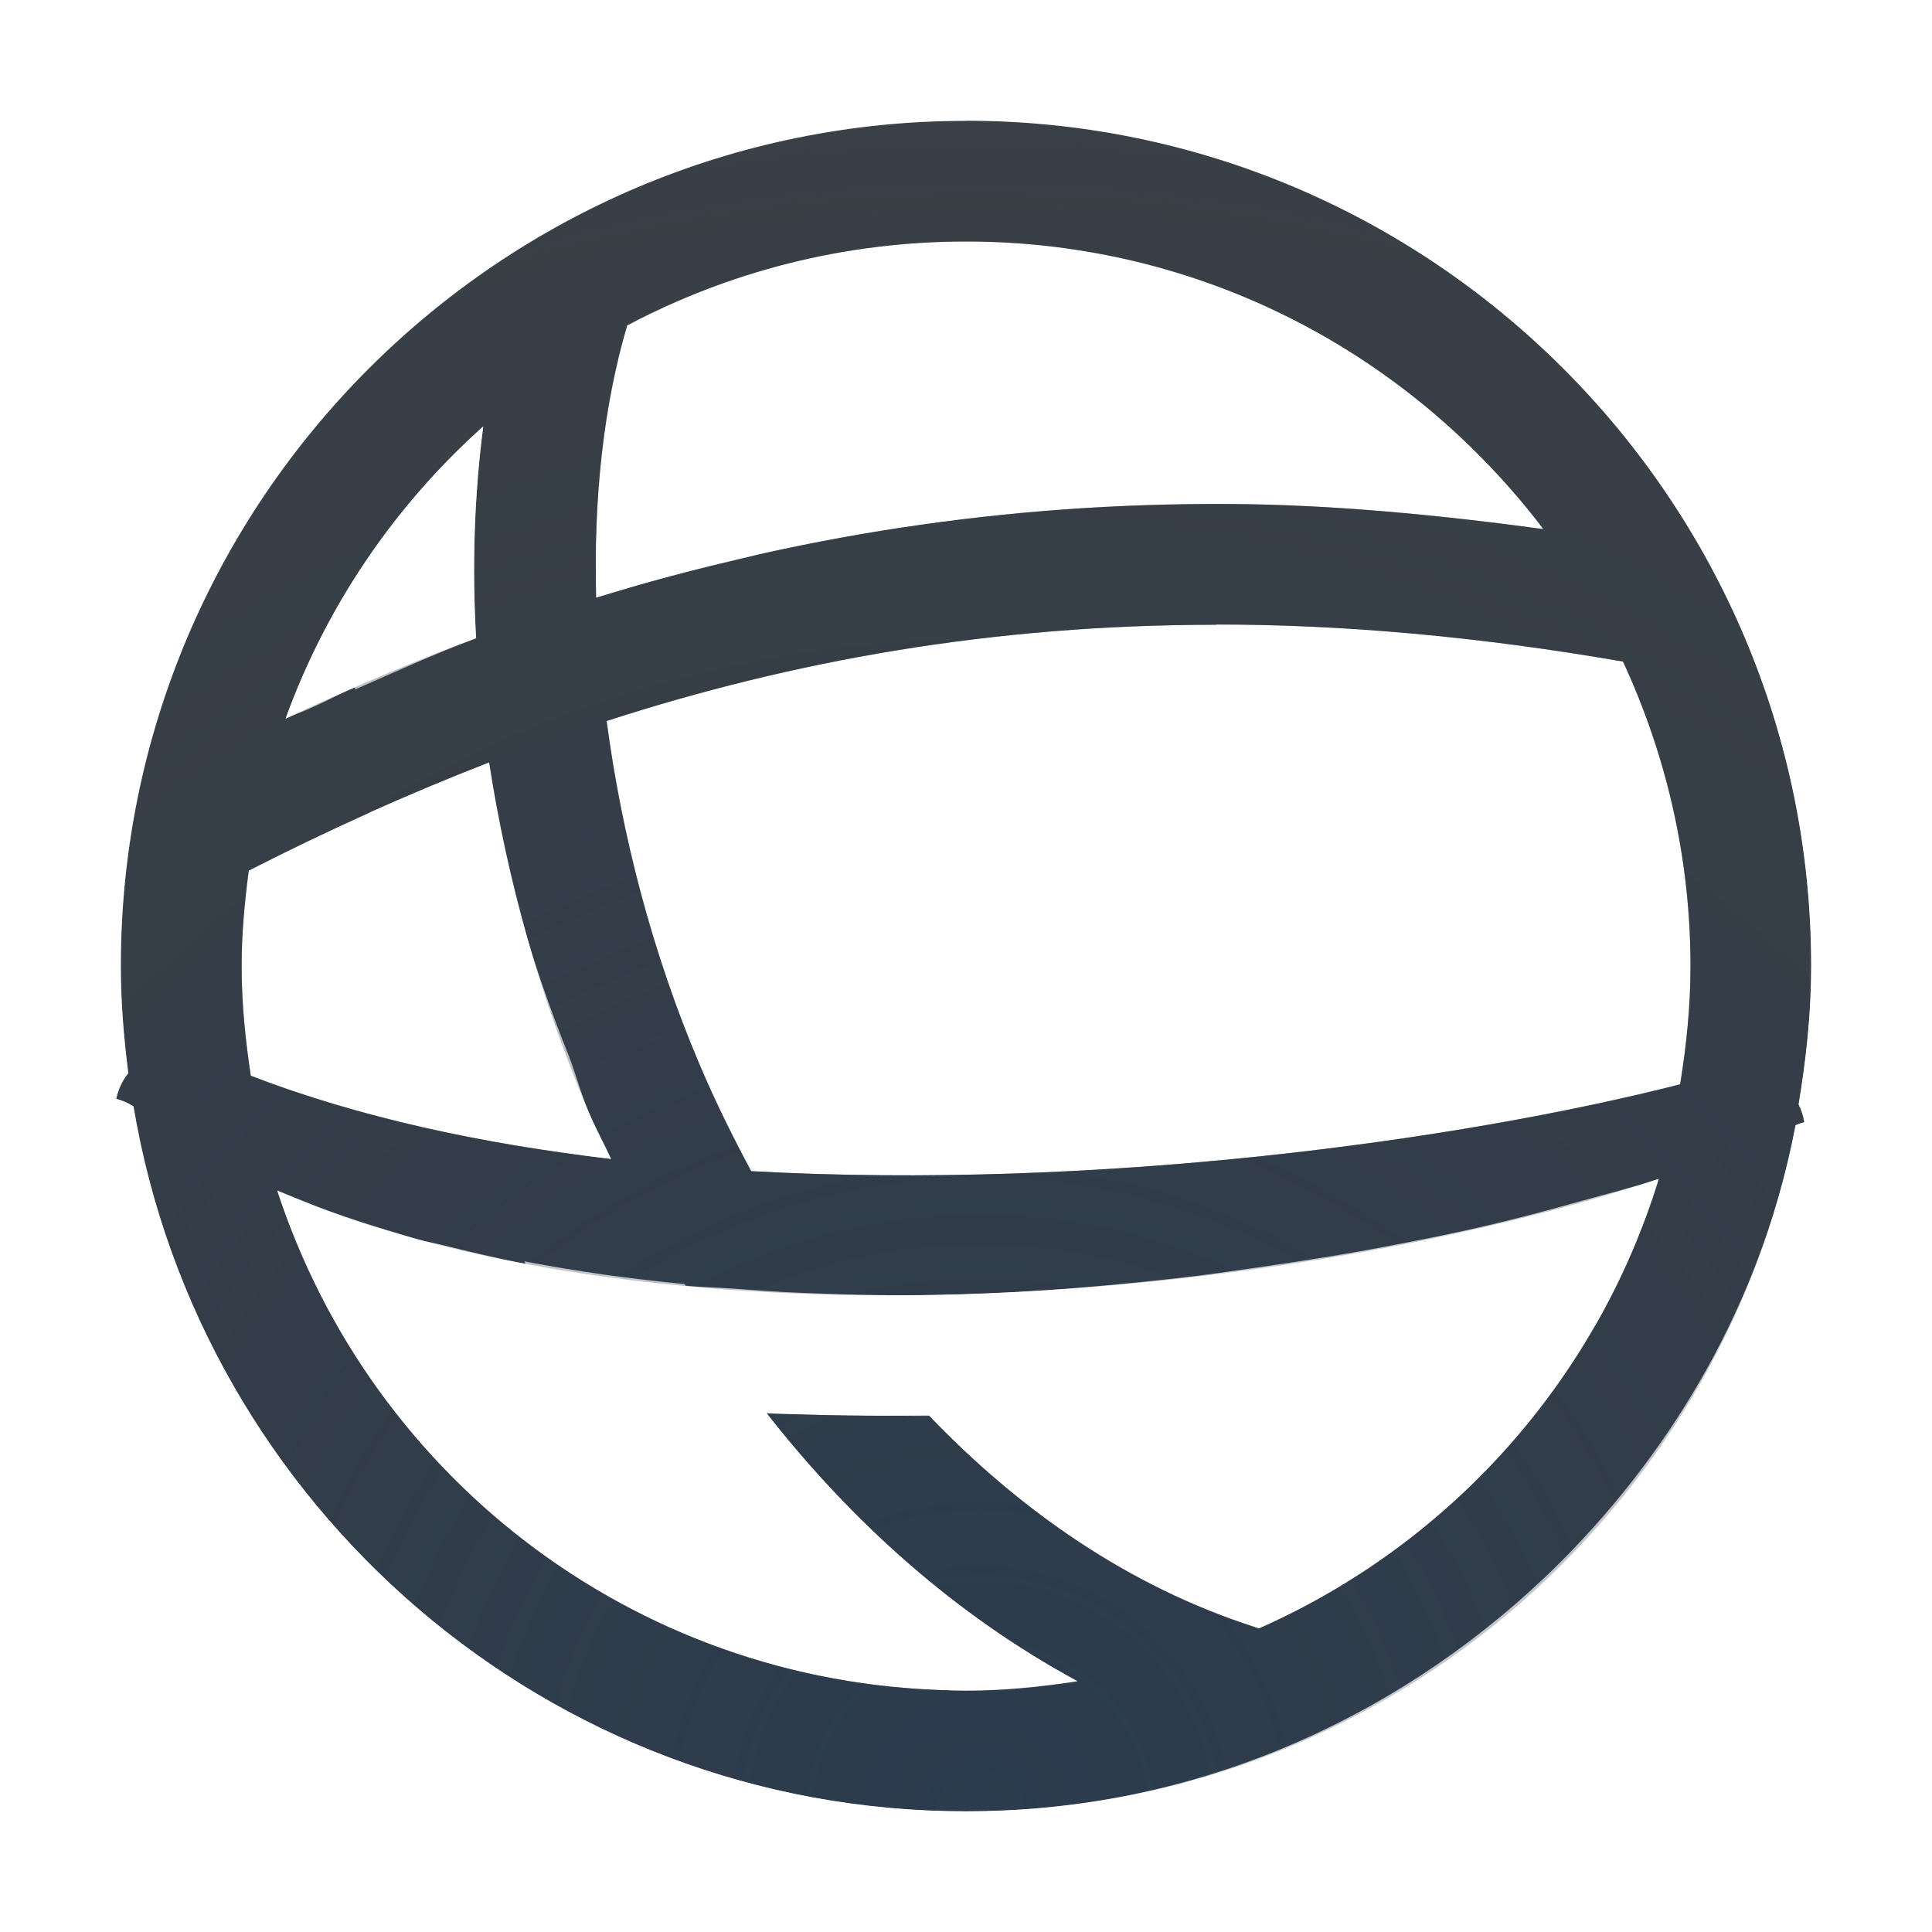
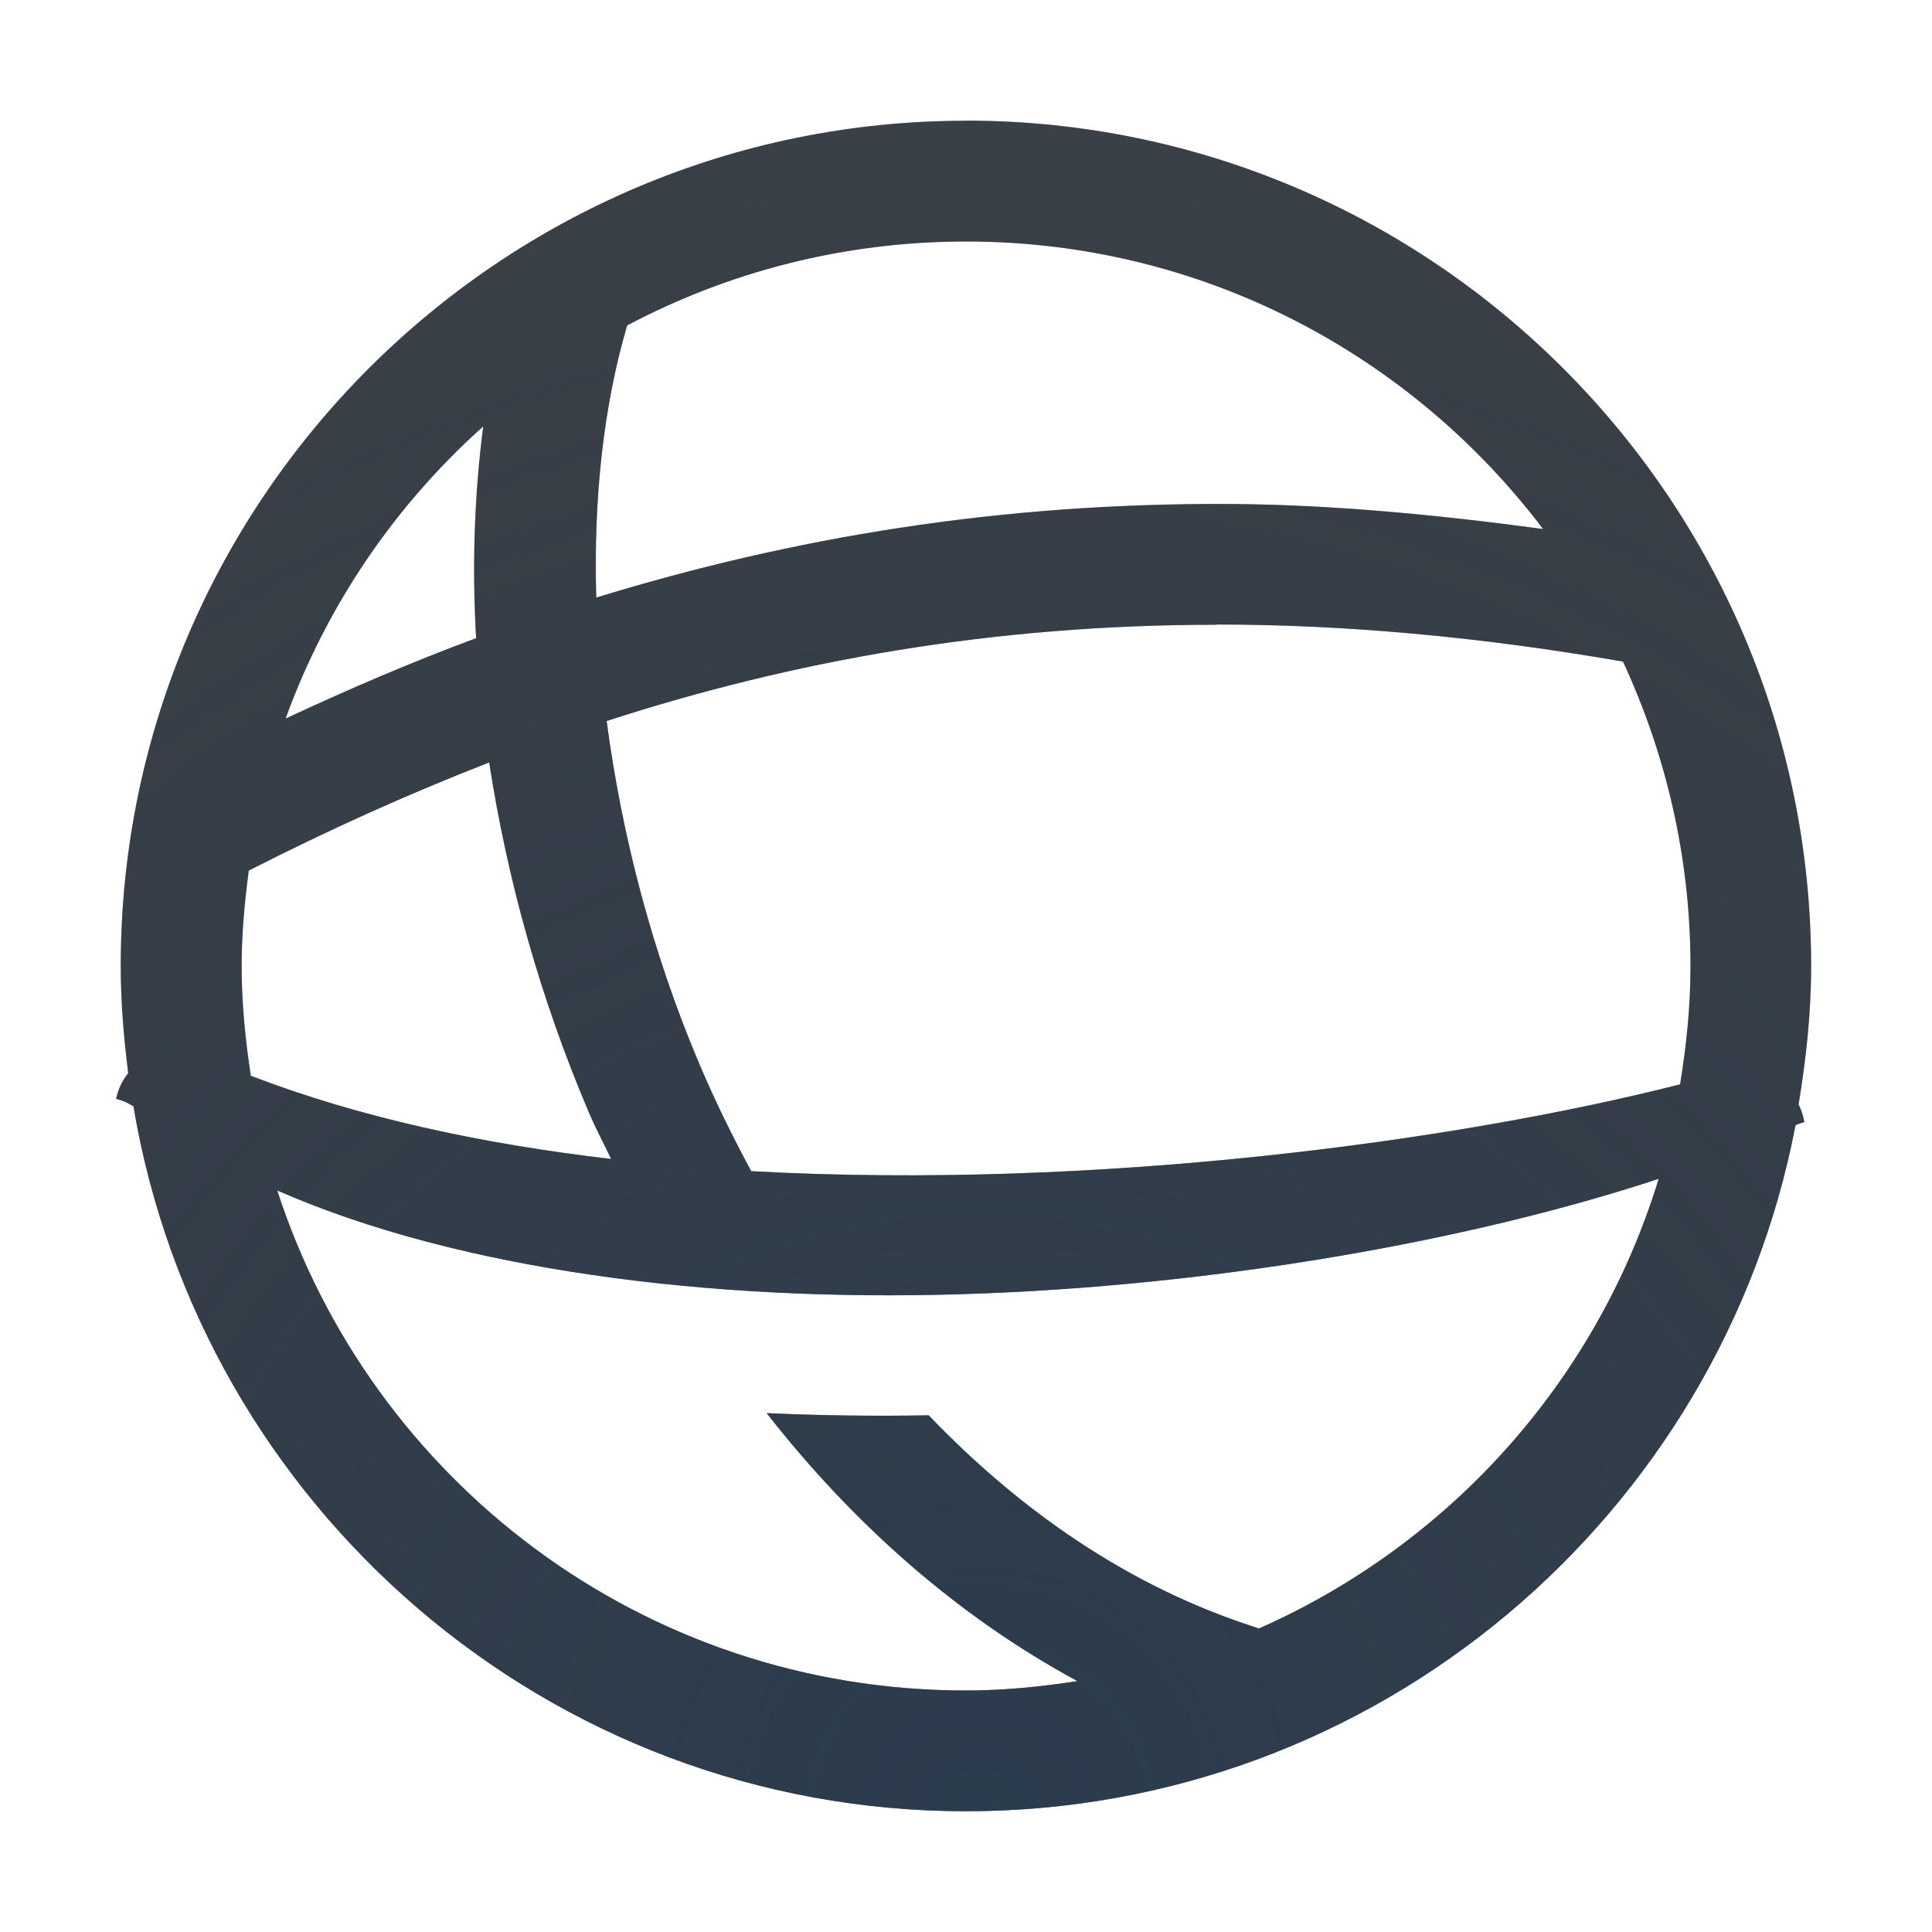
<svg xmlns="http://www.w3.org/2000/svg" width="16" height="16" version="1.1">
  <defs>
    <radialGradient id="a" cx="-9417.8" cy="5038.4" r="9" gradientTransform="matrix(2.5699 0 0 2.5639 24211 -12903)" gradientUnits="userSpaceOnUse">
      <stop stop-color="#213851" stop-opacity=".906" offset="0" />
      <stop stop-color="#27303a" stop-opacity="0" offset="1" />
    </radialGradient>
    <radialGradient id="b" cx="12" cy="18.056" r="10" gradientTransform="matrix(2.4912 0 0 2.3666 -21.996 -24.926)" gradientUnits="userSpaceOnUse">
      <stop stop-color="#ffffff" stop-opacity=".749" offset="0" />
      <stop stop-color="#ffffff" stop-opacity=".605" offset="1" />
    </radialGradient>
  </defs>
+   <path d="m8 0.02c-4.402 0-7.981 3.578-7.981 7.981s3.578 7.981 7.981 7.981 7.981-3.578 7.981-7.981-3.578-7.981-7.981-7.981zm0 0.98c3.86 0 7 3.14 7 7 0 0.391-0.041 0.772-0.104 1.147a0.5 0.5 0 0 1 0.047 0.145 0.5 0.5 0 0 0 0 0.002 0.5 0.5 0 0 0-0.072 0.025c-0.259 1.354-0.925 2.555-1.844 3.512-0.08 0.083-0.162 0.165-0.246 0.244-1.253 1.183-2.925 1.926-4.781 1.926-3.463 0-6.338-2.53-6.894-5.838a0.5 0.5 0 0 0-0.143-0.062 0.5 0.5 0 0 1 0.1-0.213c-0.037-0.291-0.062-0.586-0.062-0.887 0-3.86 3.14-7 7-7zm2.434 2.141c-1.329-0.03-2.655 0.104-3.906 0.355-0.539 0.108-1.051 0.249-1.551 0.402-0.032 0.339-0.05 0.687-0.039 1.051 0.008-0.003 0.017-0.005 0.025-0.008 0.105-0.032 0.211-0.064 0.318-0.096 0.266-0.076 0.537-0.143 0.811-0.207 0.001-3.371e-4 0.003-0.002 0.004-0.002 0.031-0.007 0.061-0.014 0.092-0.021 0.179-0.047 0.351-0.101 0.537-0.139 0.319-0.064 0.651-0.096 0.979-0.143 0.027-0.004 0.053-0.008 0.08-0.012 0.684-0.094 1.381-0.153 2.078-0.166 0.698-0.013 1.396 0.02 2.086 0.109 0.004 3.83e-4 0.008-3.855e-4 0.012 0 0.012 0.002 0.025 0.004 0.037 0.006 0.127 0.017 0.253 0.032 0.379 0.053 0.133 0.015 0.271 0.04 0.404 0.057-0.333-0.44-0.731-0.825-1.17-1.158-0.391-0.039-0.783-0.073-1.176-0.082zm-6.432 0.391c-0.73 0.653-1.296 1.48-1.637 2.42 0.075-0.035 0.155-0.063 0.23-0.098 0.116-0.052 0.227-0.112 0.344-0.162 3.249e-4 0.006 0.002 0.012 0.002 0.018 0.332-0.145 0.66-0.297 1.002-0.424-0.035-0.603-0.014-1.19 0.059-1.754zm0.037 2.787c-0.33 0.129-0.657 0.265-0.98 0.41 0.142 0.899 0.398 1.795 0.77 2.66 0.402 0.081 0.808 0.16 1.232 0.209-0.06-0.129-0.128-0.254-0.184-0.385-0.065-0.152-0.106-0.309-0.164-0.463-0.322-0.798-0.56-1.616-0.674-2.432zm9.697 3.445c-0.204 0.067-0.438 0.125-0.662 0.188-0.295 0.083-0.595 0.162-0.92 0.234-0.212 0.047-0.423 0.089-0.645 0.131-0.37 0.071-0.749 0.131-1.141 0.186-0.195 0.027-0.381 0.056-0.58 0.078-0.602 0.068-1.214 0.12-1.83 0.139-0.449 0.014-0.895 0.005-1.336-0.014-0.19-0.007-0.374-0.022-0.561-0.035-0.127-0.009-0.257-0.012-0.383-0.023-0.003-0.004-0.005-0.009-0.008-0.014-0.459-0.044-0.9-0.106-1.328-0.188 0.004 0.006 0.006 0.013 0.01 0.02-0.235-0.044-0.458-0.099-0.682-0.154-0.067-0.017-0.139-0.029-0.205-0.047-0.071-0.019-0.137-0.042-0.207-0.062-0.183-0.054-0.361-0.111-0.533-0.174-0.108-0.039-0.212-0.081-0.314-0.123-0.037-0.016-0.079-0.029-0.115-0.045 0.151 0.464 0.37 0.894 0.623 1.301 0.681 0.207 1.408 0.357 2.168 0.445 0.64 0.883 1.423 1.671 2.312 2.346 0.199 0.02 0.396 0.049 0.6 0.049 0.315 0 0.622-0.032 0.924-0.078-1.005-0.543-1.865-1.313-2.574-2.219 0.179 0.008 0.361 0.004 0.541 0.008 0.366 0.009 0.732 0.019 1.1 0.008 1.867-0.056 3.703-0.337 5.227-0.754 0.214-0.376 0.39-0.779 0.52-1.201z" color="#000000" color-rendering="auto" dominant-baseline="auto" fill="url(#b)" fill-opacity=".999" image-rendering="auto" shape-rendering="auto" solid-color="#000000" style="font-feature-settings:normal;font-variant-alternates:normal;font-variant-caps:normal;font-variant-east_asian:normal;font-variant-ligatures:normal;font-variant-numeric:normal;font-variant-position:normal;isolation:auto;mix-blend-mode:normal;paint-order:normal;shape-padding:0;text-decoration-color:#000000;text-decoration-line:none;text-decoration-style:solid;text-indent:0;text-orientation:mixed;text-transform:none;white-space:normal" />
  <path d="m8 1c-3.86 0-7 3.14-7 7 0 0.301 0.025 0.596 0.062 0.887a0.5 0.5 0 0 0-0.1 0.213 0.5 0.5 0 0 1 0.143 0.062c0.556 3.307 3.431 5.838 6.894 5.838 3.409 0 6.252-2.451 6.871-5.682a0.5 0.5 0 0 1 0.072-0.025 0.5 0.5 0 0 0 0-0.002 0.5 0.5 0 0 0-0.047-0.145c0.062-0.374 0.104-0.755 0.104-1.147 0-3.86-3.14-7-7-7zm0 1c1.957 0 3.685 0.936 4.779 2.381-0.89-0.12-1.755-0.201-2.572-0.207-1.924-0.013-3.655 0.279-5.269 0.775-0.024-0.819 0.06-1.588 0.256-2.254 0.837-0.443 1.792-0.695 2.807-0.695zm-3.998 1.531c-0.073 0.564-0.094 1.151-0.059 1.754-0.538 0.199-1.062 0.426-1.578 0.666 0.341-0.94 0.907-1.767 1.637-2.42zm6.07 1.641c1.052-1.533e-4 2.171 0.099 3.369 0.307 0.355 0.767 0.559 1.619 0.559 2.522 0 0.334-0.034 0.66-0.086 0.979-1.837 0.468-4.829 0.877-7.693 0.719-0.153-0.285-0.297-0.576-0.424-0.875-0.394-0.926-0.647-1.903-0.773-2.853 1.547-0.501 3.198-0.797 5.049-0.797zm-6.021 1.141c0.15 0.974 0.425 1.958 0.826 2.9 0.056 0.131 0.123 0.256 0.184 0.385-1.076-0.125-2.093-0.346-2.984-0.689-0.045-0.297-0.076-0.599-0.076-0.908 0-0.269 0.025-0.532 0.059-0.791 0.652-0.333 1.314-0.632 1.992-0.896zm9.685 3.451c-0.511 1.671-1.731 3.025-3.311 3.723a0.5 0.5 0 0 0-0.039-0.014c-1.032-0.333-1.933-0.956-2.695-1.752-0.45 8e-3 -0.897 0.002-1.342-0.018 0.709 0.906 1.569 1.676 2.574 2.219-0.302 0.047-0.609 0.078-0.924 0.078-2.67 0-4.922-1.735-5.703-4.141 1.496 0.656 3.57 0.923 5.662 0.859 2.122-0.064 4.251-0.451 5.777-0.955z" color="#000000" color-rendering="auto" dominant-baseline="auto" fill="#090d11" fill-opacity=".766" image-rendering="auto" shape-rendering="auto" solid-color="#000000" style="font-feature-settings:normal;font-variant-alternates:normal;font-variant-caps:normal;font-variant-ligatures:normal;font-variant-numeric:normal;font-variant-position:normal;isolation:auto;mix-blend-mode:normal;paint-order:normal;shape-padding:0;text-decoration-color:#000000;text-decoration-line:none;text-decoration-style:solid;text-indent:0;text-orientation:mixed;text-transform:none;white-space:normal" />
  <path d="m8 1c-3.86 0-7 3.14-7 7 0 0.301 0.025 0.596 0.062 0.887a0.5 0.5 0 0 0-0.1 0.213 0.5 0.5 0 0 1 0.143 0.062c0.556 3.307 3.431 5.838 6.894 5.838 3.409 0 6.252-2.451 6.871-5.682a0.5 0.5 0 0 1 0.072-0.025 0.5 0.5 0 0 0 0-0.002 0.5 0.5 0 0 0-0.047-0.145c0.062-0.374 0.104-0.755 0.104-1.147 0-3.86-3.14-7-7-7zm0 1c1.957 0 3.685 0.936 4.779 2.381-0.89-0.12-1.755-0.201-2.572-0.207-1.924-0.013-3.655 0.279-5.269 0.775-0.024-0.819 0.06-1.588 0.256-2.254 0.837-0.443 1.792-0.695 2.807-0.695zm-3.998 1.531c-0.073 0.564-0.094 1.151-0.059 1.754-0.538 0.199-1.062 0.426-1.578 0.666 0.341-0.94 0.907-1.767 1.637-2.42zm6.07 1.641c1.052-1.533e-4 2.171 0.099 3.369 0.307 0.355 0.767 0.559 1.619 0.559 2.522 0 0.334-0.034 0.66-0.086 0.979-1.837 0.468-4.829 0.877-7.693 0.719-0.153-0.285-0.297-0.576-0.424-0.875-0.394-0.926-0.647-1.903-0.773-2.853 1.547-0.501 3.198-0.797 5.049-0.797zm-6.021 1.141c0.15 0.974 0.425 1.958 0.826 2.9 0.056 0.131 0.123 0.256 0.184 0.385-1.076-0.125-2.093-0.346-2.984-0.689-0.045-0.297-0.076-0.599-0.076-0.908 0-0.269 0.025-0.532 0.059-0.791 0.652-0.333 1.314-0.632 1.992-0.896zm9.685 3.451c-0.511 1.671-1.731 3.025-3.311 3.723a0.5 0.5 0 0 0-0.039-0.014c-1.032-0.333-1.933-0.956-2.695-1.752-0.45 0.008-0.897 0.002-1.342-0.018 0.709 0.906 1.569 1.676 2.574 2.219-0.302 0.047-0.609 0.078-0.924 0.078-2.67 0-4.922-1.735-5.703-4.141 1.496 0.656 3.57 0.923 5.662 0.859 2.122-0.064 4.251-0.451 5.777-0.955z" color="#000000" color-rendering="auto" dominant-baseline="auto" fill="url(#a)" fill-opacity=".753" image-rendering="auto" shape-rendering="auto" solid-color="#000000" style="font-feature-settings:normal;font-variant-alternates:normal;font-variant-caps:normal;font-variant-east_asian:normal;font-variant-ligatures:normal;font-variant-numeric:normal;font-variant-position:normal;isolation:auto;mix-blend-mode:normal;paint-order:normal;shape-padding:0;text-decoration-color:#000000;text-decoration-line:none;text-decoration-style:solid;text-indent:0;text-orientation:mixed;text-transform:none;white-space:normal" />
-   <path d="m8 0.02c-4.402 0-7.981 3.578-7.981 7.981 0 4.402 3.578 7.981 7.981 7.981 4.402 0 7.981-3.578 7.981-7.981 0-4.402-3.578-7.981-7.981-7.981zm0 0.98c3.86 0 7 3.14 7 7 0 0.391-0.041 0.772-0.104 1.147a0.5 0.5 0 0 1 0.047 0.145 0.5 0.5 0 0 0 0 0.002 0.5 0.5 0 0 0-0.072 0.025c-0.259 1.354-0.925 2.555-1.844 3.512-0.08 0.083-0.162 0.165-0.246 0.244-1.253 1.183-2.925 1.926-4.781 1.926-3.463 0-6.338-2.53-6.894-5.838a0.5 0.5 0 0 0-0.143-0.062 0.5 0.5 0 0 1 0.1-0.213c-0.037-0.291-0.062-0.586-0.062-0.887 0-3.86 3.14-7 7-7zm2.434 2.141c-1.329-0.03-2.655 0.104-3.906 0.355-0.539 0.108-1.051 0.249-1.551 0.402-0.032 0.339-0.05 0.687-0.039 1.051 0.008-0.003 0.017-0.005 0.025-0.008 0.105-0.032 0.211-0.064 0.318-0.096 0.266-0.076 0.537-0.143 0.811-0.207 0.001-3.371e-4 0.003-0.002 0.004-0.002 0.031-0.007 0.061-0.014 0.092-0.021 0.179-0.047 0.351-0.101 0.537-0.139 0.319-0.064 0.651-0.096 0.979-0.143 0.027-0.004 0.053-0.008 0.08-0.012 0.684-0.094 1.381-0.153 2.078-0.166 0.698-0.013 1.396 0.02 2.086 0.109 0.004 3.83e-4 0.008-3.855e-4 0.012 0 0.012 0.002 0.025 0.004 0.037 0.006 0.127 0.017 0.253 0.032 0.379 0.053 0.133 0.015 0.271 0.04 0.404 0.057-0.333-0.44-0.731-0.825-1.17-1.158-0.391-0.039-0.783-0.073-1.176-0.082zm-6.432 0.391c-0.73 0.653-1.296 1.48-1.637 2.42 0.075-0.035 0.155-0.063 0.23-0.098 0.116-0.052 0.227-0.112 0.344-0.162 3.249e-4 0.006 0.002 0.012 0.002 0.018 0.332-0.145 0.66-0.297 1.002-0.424-0.035-0.603-0.014-1.19 0.059-1.754zm0.037 2.787c-0.33 0.129-0.657 0.265-0.98 0.41 0.142 0.899 0.398 1.795 0.77 2.66 0.402 0.081 0.808 0.16 1.232 0.209-0.06-0.129-0.128-0.254-0.184-0.385-0.065-0.152-0.106-0.309-0.164-0.463-0.322-0.798-0.56-1.616-0.674-2.432zm9.697 3.445c-0.204 0.067-0.438 0.125-0.662 0.188-0.295 0.083-0.595 0.162-0.92 0.234-0.212 0.047-0.423 0.089-0.645 0.131-0.37 0.071-0.749 0.131-1.141 0.186-0.195 0.027-0.381 0.056-0.58 0.078-0.602 0.068-1.214 0.12-1.83 0.139-0.449 0.014-0.895 0.005-1.336-0.014-0.19-0.007-0.374-0.022-0.561-0.035-0.127-0.009-0.257-0.012-0.383-0.023-0.003-0.004-0.005-0.009-0.008-0.014-0.459-0.044-0.9-0.106-1.328-0.188 0.004 0.006 0.006 0.013 0.01 0.02-0.235-0.044-0.458-0.099-0.682-0.154-0.067-0.017-0.139-0.029-0.205-0.047-0.071-0.019-0.137-0.042-0.207-0.062-0.183-0.054-0.361-0.111-0.533-0.174-0.108-0.039-0.212-0.081-0.314-0.123-0.037-0.016-0.079-0.029-0.115-0.045 0.151 0.464 0.37 0.894 0.623 1.301 0.681 0.207 1.408 0.357 2.168 0.445 0.64 0.883 1.423 1.671 2.312 2.346 0.199 0.02 0.396 0.049 0.6 0.049 0.315 0 0.622-0.032 0.924-0.078-1.005-0.543-1.865-1.313-2.574-2.219 0.179 0.008 0.361 0.004 0.541 0.008 0.366 0.009 0.732 0.019 1.1 0.008 1.867-0.056 3.703-0.337 5.227-0.754 0.214-0.376 0.39-0.779 0.52-1.201z" color="#000000" color-rendering="auto" dominant-baseline="auto" fill="url(#b)" fill-opacity=".999" image-rendering="auto" shape-rendering="auto" solid-color="#000000" style="font-feature-settings:normal;font-variant-alternates:normal;font-variant-caps:normal;font-variant-east_asian:normal;font-variant-ligatures:normal;font-variant-numeric:normal;font-variant-position:normal;isolation:auto;mix-blend-mode:normal;paint-order:normal;shape-padding:0;text-decoration-color:#000000;text-decoration-line:none;text-decoration-style:solid;text-indent:0;text-orientation:mixed;text-transform:none;white-space:normal" />
</svg>
